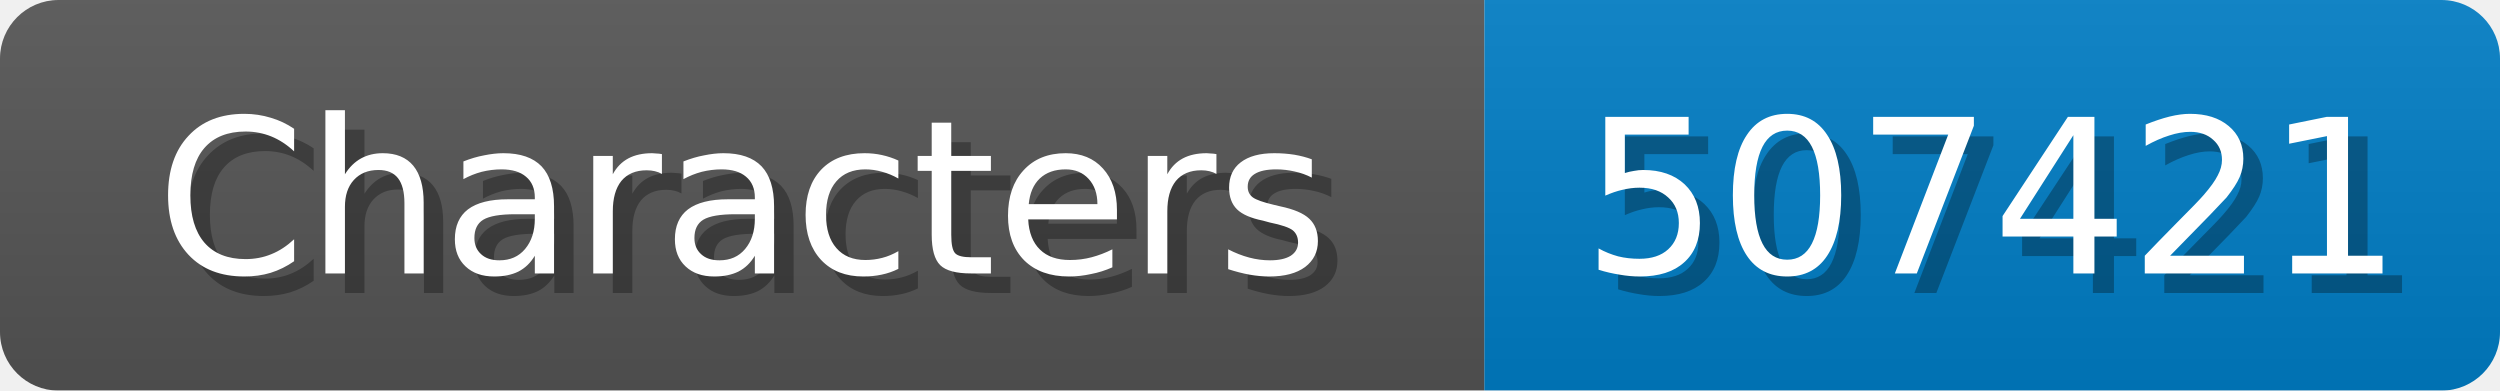
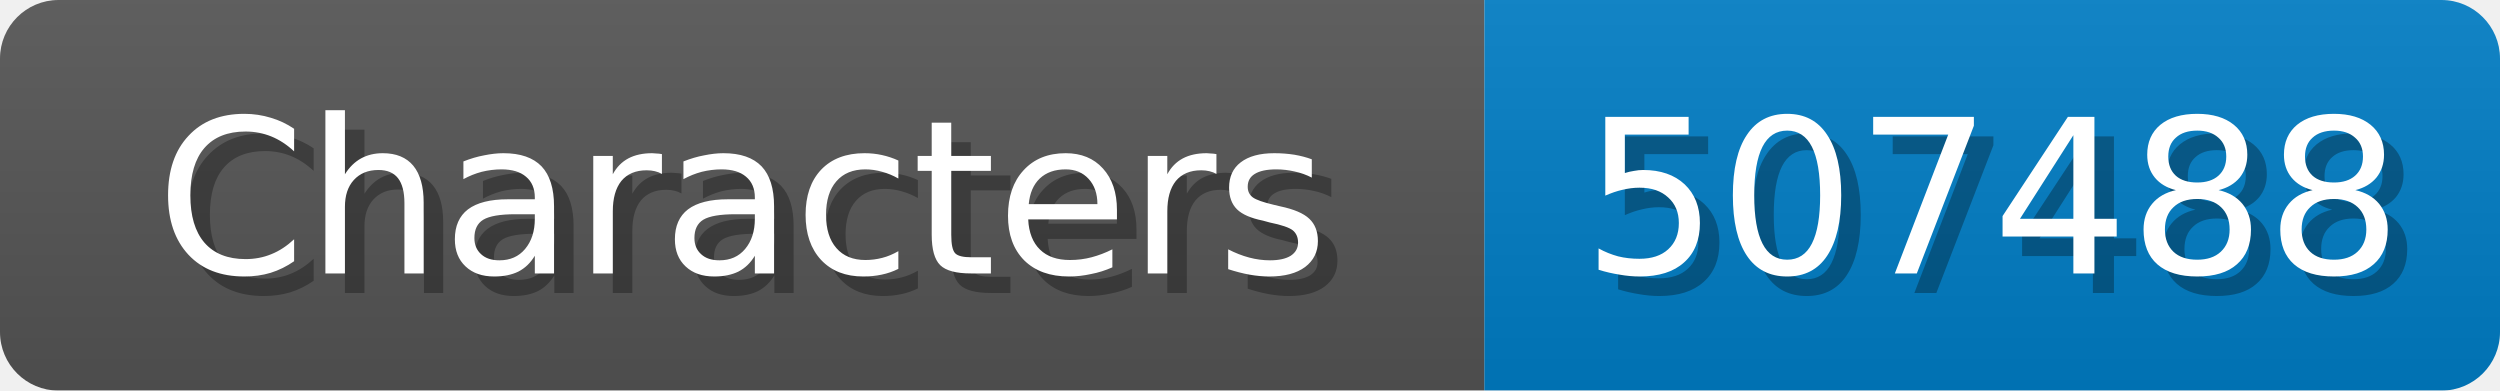
<svg xmlns="http://www.w3.org/2000/svg" width="128" height="20">
  <linearGradient id="b" x2="0" y2="100%">
    <stop offset="0" stop-color="#bbb" stop-opacity=".1" />
    <stop offset="1" stop-opacity=".1" />
  </linearGradient>
  <mask id="anybadge_1">
    <rect width="128" height="20" rx="3" fill="#fff" />
  </mask>
  <g mask="url(#anybadge_1)">
    <path fill="#555" d="M0 0h76v20H0z" />
    <path fill="#007ec6" d="M76 0h52v20H76z" />
    <path fill="url(#b)" d="M0 0h128v20H0z" />
  </g>
  <g fill="#fff" text-anchor="middle" font-family="DejaVu Sans,Verdana,Geneva,sans-serif" font-size="11">
    <text x="39.0" y="15" fill="#010101" fill-opacity=".3">Characters</text>
    <text x="38.0" y="14">Characters</text>
  </g>
  <g fill="#fff" text-anchor="middle" font-family="DejaVu Sans,Verdana,Geneva,sans-serif" font-size="11">
-     <text x="103.0" y="15" fill="#010101" fill-opacity=".3">507421</text>
-     <text x="102.0" y="14">507421</text>
+     <text x="103.0" y="15" fill="#010101" fill-opacity=".3">507488</text>
+     <text x="102.0" y="14">507488</text>
  </g>
</svg>
